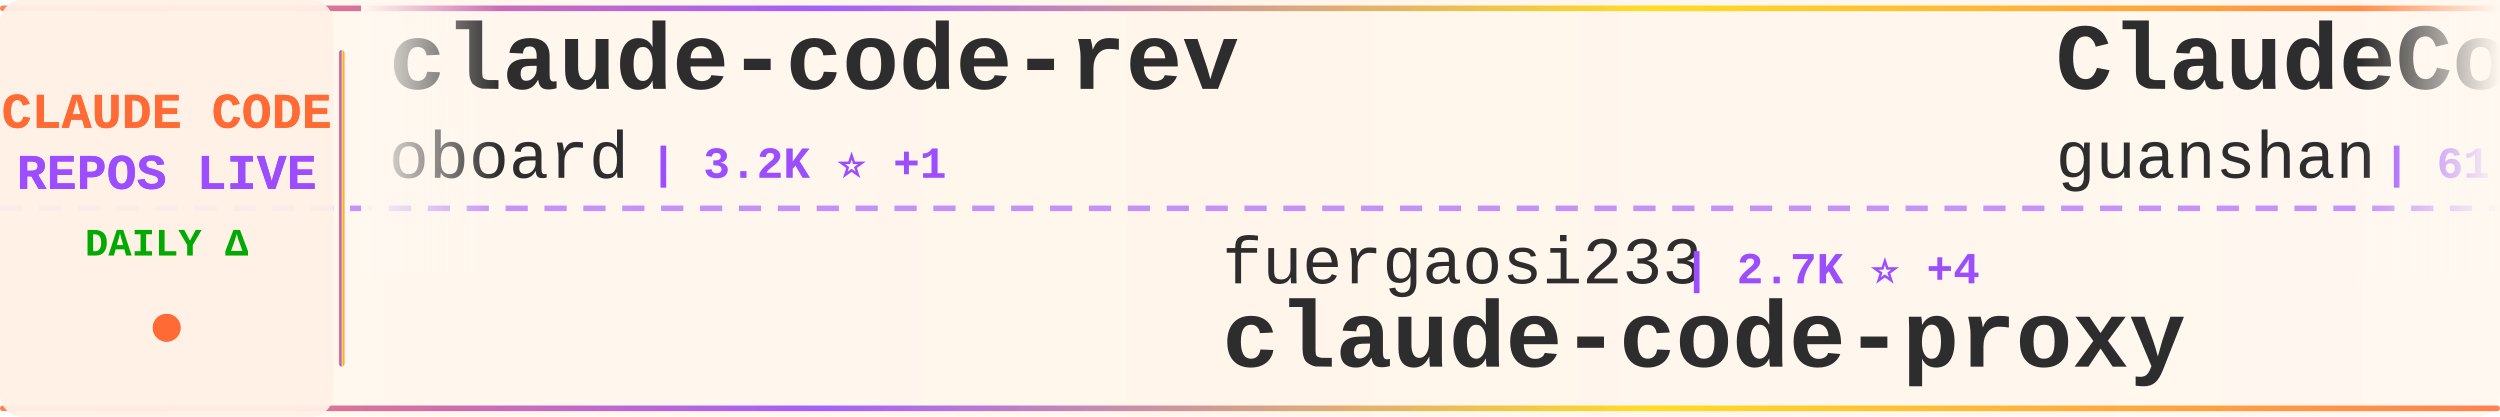
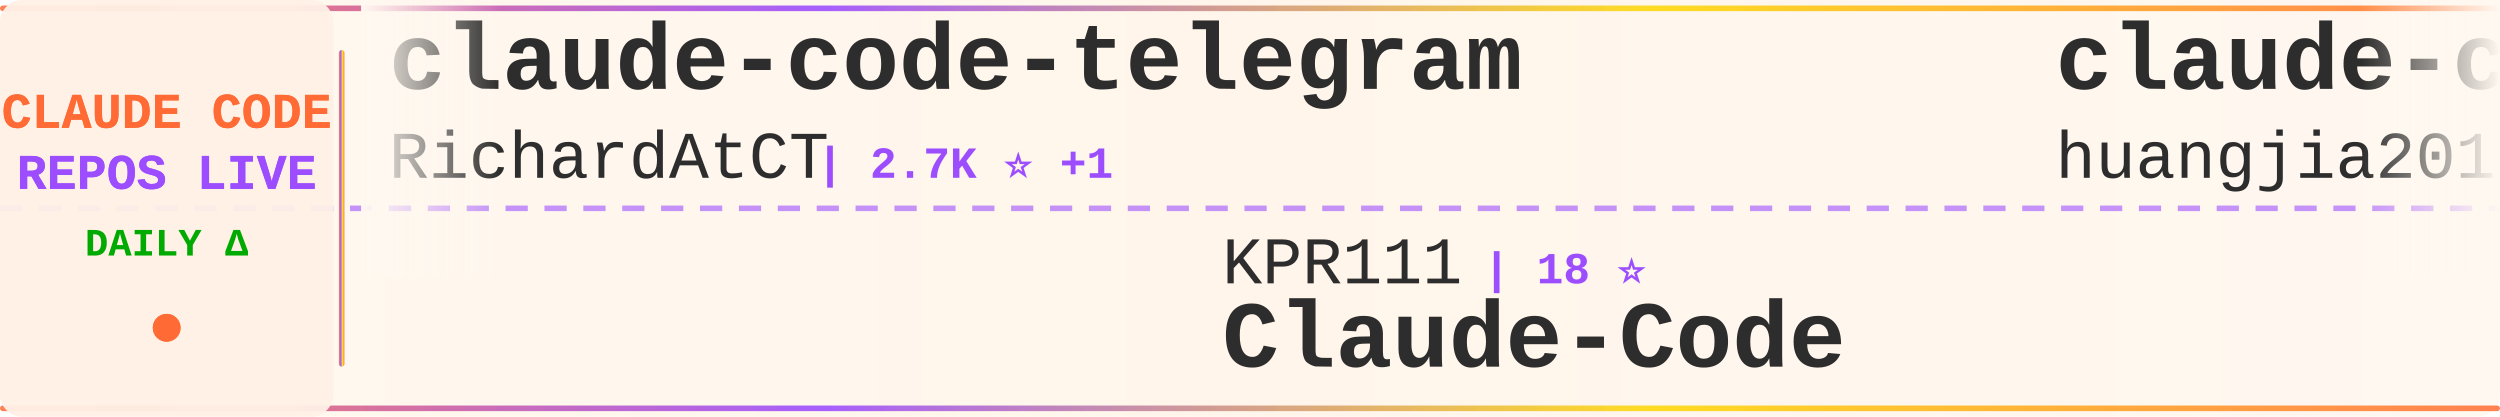
<svg xmlns="http://www.w3.org/2000/svg" width="900" height="150">
  <defs>
    <linearGradient id="tickerBg" x1="0%" y1="0%" x2="100%" y2="0%">
      <stop offset="0%" style="stop-color:#fff8f0;stop-opacity:0.98" />
      <stop offset="50%" style="stop-color:#fff5eb;stop-opacity:1" />
      <stop offset="100%" style="stop-color:#fff8f0;stop-opacity:0.98" />
    </linearGradient>
    <linearGradient id="borderGrad" x1="0%" y1="0%" x2="100%" y2="0%">
      <stop offset="0%" style="stop-color:#FF6B35;stop-opacity:0.85">
        <animate attributeName="stop-opacity" values="0.85;1;0.85" dur="2s" repeatCount="indefinite" />
      </stop>
      <stop offset="33%" style="stop-color:#9C4EFF;stop-opacity:0.9">
        <animate attributeName="stop-opacity" values="0.9;1;0.9" dur="2.2s" repeatCount="indefinite" />
      </stop>
      <stop offset="66%" style="stop-color:#FFD700;stop-opacity:0.85">
        <animate attributeName="stop-opacity" values="0.85;1;0.85" dur="1.8s" repeatCount="indefinite" />
      </stop>
      <stop offset="100%" style="stop-color:#FF6B35;stop-opacity:0.85">
        <animate attributeName="stop-opacity" values="0.85;1;0.85" dur="2s" repeatCount="indefinite" />
      </stop>
    </linearGradient>
    <filter id="textGlow">
      <feGaussianBlur stdDeviation="0.15" result="coloredBlur" />
      <feMerge>
        <feMergeNode in="coloredBlur" />
        <feMergeNode in="SourceGraphic" />
      </feMerge>
    </filter>
    <filter id="metricGlow">
      <feGaussianBlur stdDeviation="0.2" result="coloredBlur" />
      <feMerge>
        <feMergeNode in="coloredBlur" />
        <feMergeNode in="SourceGraphic" />
      </feMerge>
    </filter>
    <linearGradient id="leftFade" x1="0%" y1="0%" x2="100%" y2="0%">
      <stop offset="0%" style="stop-color:#fff8f0;stop-opacity:1" />
      <stop offset="100%" style="stop-color:#fff8f0;stop-opacity:0" />
    </linearGradient>
    <linearGradient id="rightFade" x1="0%" y1="0%" x2="100%" y2="0%">
      <stop offset="0%" style="stop-color:#fff8f0;stop-opacity:0" />
      <stop offset="100%" style="stop-color:#fff8f0;stop-opacity:1" />
    </linearGradient>
  </defs>
  <rect width="900" height="150" fill="url(#tickerBg)" rx="8" />
  <rect x="0" y="2" width="900" height="2" fill="url(#borderGrad)" rx="1" />
  <rect x="0" y="146" width="900" height="2" fill="url(#borderGrad)" rx="1" />
  <line x1="0" y1="75" x2="900" y2="75" stroke="#9C4EFF" stroke-width="2" stroke-dasharray="8 6" opacity="0.6" />
  <rect x="0" y="0" width="120" height="150" fill="#fff0e6" opacity="0.95" rx="8" />
  <text x="60" y="46" font-family="'Courier New', monospace" font-size="18" font-weight="bold" fill="#FF6B35" text-anchor="middle" filter="url(#textGlow)">
    CLAUDE CODE
  </text>
  <text x="60" y="68" font-family="'Courier New', monospace" font-size="18" font-weight="bold" fill="#9C4EFF" text-anchor="middle" filter="url(#textGlow)">
    REPOS LIVE
  </text>
  <text x="60" y="92" font-family="'Courier New', monospace" font-size="14" font-weight="bold" fill="#00aa00" text-anchor="middle">
    DAILY Δ
  </text>
  <circle cx="60" cy="118" r="5" fill="#FF6B35" filter="url(#metricGlow)">
    <animate attributeName="r" values="4;6;4" dur="1.5s" repeatCount="indefinite" />
    <animate attributeName="opacity" values="0.6;1;0.6" dur="1.5s" repeatCount="indefinite" />
  </circle>
  <rect x="122" y="18" width="2" height="114" fill="url(#borderGrad)" rx="1" />
  <clipPath id="tickerClip">
    <rect x="130" y="0" width="770" height="150" />
  </clipPath>
  <g clip-path="url(#tickerClip)">
    <g id="tickerItems">
      <animateTransform attributeName="transform" attributeType="XML" type="translate" from="0 0" to="-3000 0" dur="54s" repeatCount="indefinite" />
      <g transform="translate(0, 0)">
-         <text x="140" y="32" font-family="'Courier New', monospace" font-size="34" font-weight="bold" fill="#2d2d2d">claude-code-rev</text>
-         <text x="140" y="64" font-family="'Courier New', monospace" font-size="24" font-weight="normal" fill="#2d2d2d" opacity="1.0">oboard</text>
-         <text x="234" y="64" font-family="'Courier New', monospace" font-size="16" font-weight="bold" fill="#9C4EFF"> | 3.2K ⭐ +1</text>
+         <text x="140" y="32" font-family="'Courier New', monospace" font-size="34" font-weight="bold" fill="#2d2d2d">claude-code-telegram</text>
+         <text x="140" y="64" font-family="'Courier New', monospace" font-size="24" font-weight="normal" fill="#2d2d2d" opacity="1.0">RichardAtCT</text>
+         <text x="294" y="64" font-family="'Courier New', monospace" font-size="16" font-weight="bold" fill="#9C4EFF"> | 2.7K ⭐ +1</text>
      </g>
      <g transform="translate(300, 0)">
-         <text x="140" y="102" font-family="'Courier New', monospace" font-size="24" font-weight="normal" fill="#2d2d2d" opacity="1.0">fuergaosi233</text>
-         <text x="306" y="102" font-family="'Courier New', monospace" font-size="16" font-weight="bold" fill="#9C4EFF"> | 2.7K ⭐ +4</text>
-         <text x="140" y="132" font-family="'Courier New', monospace" font-size="34" font-weight="bold" fill="#2d2d2d">claude-code-proxy</text>
+         <text x="140" y="102" font-family="'Courier New', monospace" font-size="24" font-weight="normal" fill="#2d2d2d" opacity="1.0">KPR111</text>
+         <text x="234" y="102" font-family="'Courier New', monospace" font-size="16" font-weight="bold" fill="#9C4EFF"> | 18 ⭐</text>
+         <text x="140" y="132" font-family="'Courier New', monospace" font-size="34" font-weight="bold" fill="#2d2d2d">Claude-Code</text>
      </g>
      <g transform="translate(600, 0)">
-         <text x="140" y="32" font-family="'Courier New', monospace" font-size="34" font-weight="bold" fill="#2d2d2d">ClaudeCode</text>
-         <text x="140" y="64" font-family="'Courier New', monospace" font-size="24" font-weight="normal" fill="#2d2d2d" opacity="1.0">guanshan</text>
-         <text x="258" y="64" font-family="'Courier New', monospace" font-size="16" font-weight="bold" fill="#9C4EFF"> | 61 ⭐</text>
+         <text x="140" y="32" font-family="'Courier New', monospace" font-size="34" font-weight="bold" fill="#2d2d2d">claude-code-engineering</text>
+         <text x="140" y="64" font-family="'Courier New', monospace" font-size="24" font-weight="normal" fill="#2d2d2d" opacity="1.0">huangjia2019</text>
+         <text x="306" y="64" font-family="'Courier New', monospace" font-size="16" font-weight="bold" fill="#9C4EFF"> | 951 ⭐ +6</text>
      </g>
      <g transform="translate(900, 0)">
-         <text x="140" y="102" font-family="'Courier New', monospace" font-size="24" font-weight="normal" fill="#2d2d2d" opacity="1.0">disler</text>
-         <text x="234" y="102" font-family="'Courier New', monospace" font-size="16" font-weight="bold" fill="#9C4EFF"> | 3.8K ⭐ +1</text>
-         <text x="140" y="132" font-family="'Courier New', monospace" font-size="34" font-weight="bold" fill="#2d2d2d">claude-code-hooks-master...</text>
+         <text x="140" y="102" font-family="'Courier New', monospace" font-size="24" font-weight="normal" fill="#2d2d2d" opacity="1.0">anthropics</text>
+         <text x="282" y="102" font-family="'Courier New', monospace" font-size="16" font-weight="bold" fill="#9C4EFF"> | 5.5K ⭐ +7</text>
+         <text x="140" y="132" font-family="'Courier New', monospace" font-size="34" font-weight="bold" fill="#2d2d2d">claude-code-security-rev...</text>
      </g>
      <g transform="translate(1200, 0)">
-         <text x="140" y="32" font-family="'Courier New', monospace" font-size="34" font-weight="bold" fill="#2d2d2d">everything-claude-code-z...</text>
-         <text x="140" y="64" font-family="'Courier New', monospace" font-size="24" font-weight="normal" fill="#2d2d2d" opacity="1.0">xu-xiang</text>
-         <text x="258" y="64" font-family="'Courier New', monospace" font-size="16" font-weight="bold" fill="#9C4EFF"> | 1.6K ⭐ +9</text>
+         <text x="140" y="32" font-family="'Courier New', monospace" font-size="34" font-weight="bold" fill="#2d2d2d">claude-code-source</text>
+         <text x="140" y="64" font-family="'Courier New', monospace" font-size="24" font-weight="normal" fill="#2d2d2d" opacity="1.0">hangsman</text>
+         <text x="258" y="64" font-family="'Courier New', monospace" font-size="16" font-weight="bold" fill="#9C4EFF"> | 787 ⭐</text>
      </g>
      <g transform="translate(1500, 0)">
-         <text x="140" y="102" font-family="'Courier New', monospace" font-size="24" font-weight="normal" fill="#2d2d2d" opacity="1.0">krusemediallc</text>
-         <text x="318" y="102" font-family="'Courier New', monospace" font-size="16" font-weight="bold" fill="#9C4EFF"> | 977 ⭐ +7</text>
-         <text x="140" y="132" font-family="'Courier New', monospace" font-size="34" font-weight="bold" fill="#2d2d2d">arcads-claude-code</text>
+         <text x="140" y="102" font-family="'Courier New', monospace" font-size="24" font-weight="normal" fill="#2d2d2d" opacity="1.0">ponponon</text>
+         <text x="258" y="102" font-family="'Courier New', monospace" font-size="16" font-weight="bold" fill="#9C4EFF"> | 2.3K ⭐ +1</text>
+         <text x="140" y="132" font-family="'Courier New', monospace" font-size="34" font-weight="bold" fill="#2d2d2d">claude_code_src</text>
      </g>
      <g transform="translate(1800, 0)">
-         <text x="140" y="32" font-family="'Courier New', monospace" font-size="34" font-weight="bold" fill="#2d2d2d">learn-claude-code</text>
-         <text x="140" y="64" font-family="'Courier New', monospace" font-size="24" font-weight="normal" fill="#2d2d2d" opacity="1.0">shareAI-lab</text>
-         <text x="294" y="64" font-family="'Courier New', monospace" font-size="16" font-weight="bold" fill="#9C4EFF"> | 70.2K ⭐ +166</text>
+         <text x="140" y="32" font-family="'Courier New', monospace" font-size="34" font-weight="bold" fill="#2d2d2d">claude-code-workflows</text>
+         <text x="140" y="64" font-family="'Courier New', monospace" font-size="24" font-weight="normal" fill="#2d2d2d" opacity="1.0">OneRedOak</text>
+         <text x="270" y="64" font-family="'Courier New', monospace" font-size="16" font-weight="bold" fill="#9C4EFF"> | 3.9K ⭐ +1</text>
      </g>
      <g transform="translate(2100, 0)">
-         <text x="140" y="102" font-family="'Courier New', monospace" font-size="24" font-weight="normal" fill="#2d2d2d" opacity="1.0">liuup</text>
-         <text x="222" y="102" font-family="'Courier New', monospace" font-size="16" font-weight="bold" fill="#9C4EFF"> | 3.5K ⭐ +16</text>
-         <text x="140" y="132" font-family="'Courier New', monospace" font-size="34" font-weight="bold" fill="#2d2d2d">claude-code-analysis</text>
+         <text x="140" y="102" font-family="'Courier New', monospace" font-size="24" font-weight="normal" fill="#2d2d2d" opacity="1.0">Maciek-roboblog</text>
+         <text x="342" y="102" font-family="'Courier New', monospace" font-size="16" font-weight="bold" fill="#9C4EFF"> | 8.4K ⭐ +12</text>
+         <text x="140" y="132" font-family="'Courier New', monospace" font-size="34" font-weight="bold" fill="#2d2d2d">Claude-Code-Usage-Monito...</text>
      </g>
      <g transform="translate(2400, 0)">
-         <text x="140" y="32" font-family="'Courier New', monospace" font-size="34" font-weight="bold" fill="#2d2d2d">how-claude-code-works</text>
-         <text x="140" y="64" font-family="'Courier New', monospace" font-size="24" font-weight="normal" fill="#2d2d2d" opacity="1.0">Windy3f3f3f3f</text>
-         <text x="318" y="64" font-family="'Courier New', monospace" font-size="16" font-weight="bold" fill="#9C4EFF"> | 3.1K ⭐ +27</text>
+         <text x="140" y="32" font-family="'Courier New', monospace" font-size="34" font-weight="bold" fill="#2d2d2d">claude-howto</text>
+         <text x="140" y="64" font-family="'Courier New', monospace" font-size="24" font-weight="normal" fill="#2d2d2d" opacity="1.0">luongnv89</text>
+         <text x="270" y="64" font-family="'Courier New', monospace" font-size="16" font-weight="bold" fill="#9C4EFF"> | 39.4K ⭐ +56</text>
      </g>
      <g transform="translate(2700, 0)">
-         <text x="140" y="102" font-family="'Courier New', monospace" font-size="24" font-weight="normal" fill="#2d2d2d" opacity="1.0">OrcaWhisper</text>
-         <text x="294" y="102" font-family="'Courier New', monospace" font-size="16" font-weight="bold" fill="#9C4EFF"> | 83 ⭐</text>
+         <text x="140" y="102" font-family="'Courier New', monospace" font-size="24" font-weight="normal" fill="#2d2d2d" opacity="1.0">Yeachan-Heo</text>
+         <text x="294" y="102" font-family="'Courier New', monospace" font-size="16" font-weight="bold" fill="#9C4EFF"> | 37.5K ⭐ +59</text>
+         <text x="140" y="132" font-family="'Courier New', monospace" font-size="34" font-weight="bold" fill="#2d2d2d">oh-my-claudecode</text>
+       </g>
+       <g transform="translate(3000, 0)">
+         <text x="140" y="32" font-family="'Courier New', monospace" font-size="34" font-weight="bold" fill="#2d2d2d">claude-code-telegram</text>
+         <text x="140" y="64" font-family="'Courier New', monospace" font-size="24" font-weight="normal" fill="#2d2d2d" opacity="1.0">RichardAtCT</text>
+         <text x="294" y="64" font-family="'Courier New', monospace" font-size="16" font-weight="bold" fill="#9C4EFF"> | 2.7K ⭐ +1</text>
+       </g>
+       <g transform="translate(3300, 0)">
+         <text x="140" y="102" font-family="'Courier New', monospace" font-size="24" font-weight="normal" fill="#2d2d2d" opacity="1.0">KPR111</text>
+         <text x="234" y="102" font-family="'Courier New', monospace" font-size="16" font-weight="bold" fill="#9C4EFF"> | 18 ⭐</text>
        <text x="140" y="132" font-family="'Courier New', monospace" font-size="34" font-weight="bold" fill="#2d2d2d">Claude-Code</text>
      </g>
-       <g transform="translate(3000, 0)">
-         <text x="140" y="32" font-family="'Courier New', monospace" font-size="34" font-weight="bold" fill="#2d2d2d">claude-code-rev</text>
-         <text x="140" y="64" font-family="'Courier New', monospace" font-size="24" font-weight="normal" fill="#2d2d2d" opacity="1.0">oboard</text>
-         <text x="234" y="64" font-family="'Courier New', monospace" font-size="16" font-weight="bold" fill="#9C4EFF"> | 3.2K ⭐ +1</text>
-       </g>
-       <g transform="translate(3300, 0)">
-         <text x="140" y="102" font-family="'Courier New', monospace" font-size="24" font-weight="normal" fill="#2d2d2d" opacity="1.0">fuergaosi233</text>
-         <text x="306" y="102" font-family="'Courier New', monospace" font-size="16" font-weight="bold" fill="#9C4EFF"> | 2.7K ⭐ +4</text>
-         <text x="140" y="132" font-family="'Courier New', monospace" font-size="34" font-weight="bold" fill="#2d2d2d">claude-code-proxy</text>
-       </g>
      <g transform="translate(3600, 0)">
-         <text x="140" y="32" font-family="'Courier New', monospace" font-size="34" font-weight="bold" fill="#2d2d2d">ClaudeCode</text>
-         <text x="140" y="64" font-family="'Courier New', monospace" font-size="24" font-weight="normal" fill="#2d2d2d" opacity="1.0">guanshan</text>
-         <text x="258" y="64" font-family="'Courier New', monospace" font-size="16" font-weight="bold" fill="#9C4EFF"> | 61 ⭐</text>
+         <text x="140" y="32" font-family="'Courier New', monospace" font-size="34" font-weight="bold" fill="#2d2d2d">claude-code-engineering</text>
+         <text x="140" y="64" font-family="'Courier New', monospace" font-size="24" font-weight="normal" fill="#2d2d2d" opacity="1.0">huangjia2019</text>
+         <text x="306" y="64" font-family="'Courier New', monospace" font-size="16" font-weight="bold" fill="#9C4EFF"> | 951 ⭐ +6</text>
      </g>
      <g transform="translate(3900, 0)">
-         <text x="140" y="102" font-family="'Courier New', monospace" font-size="24" font-weight="normal" fill="#2d2d2d" opacity="1.0">disler</text>
-         <text x="234" y="102" font-family="'Courier New', monospace" font-size="16" font-weight="bold" fill="#9C4EFF"> | 3.8K ⭐ +1</text>
-         <text x="140" y="132" font-family="'Courier New', monospace" font-size="34" font-weight="bold" fill="#2d2d2d">claude-code-hooks-master...</text>
+         <text x="140" y="102" font-family="'Courier New', monospace" font-size="24" font-weight="normal" fill="#2d2d2d" opacity="1.0">anthropics</text>
+         <text x="282" y="102" font-family="'Courier New', monospace" font-size="16" font-weight="bold" fill="#9C4EFF"> | 5.5K ⭐ +7</text>
+         <text x="140" y="132" font-family="'Courier New', monospace" font-size="34" font-weight="bold" fill="#2d2d2d">claude-code-security-rev...</text>
      </g>
    </g>
  </g>
  <rect x="130" y="0" width="50" height="100" fill="url(#leftFade)" />
  <rect x="850" y="0" width="50" height="100" fill="url(#rightFade)" />
</svg>
